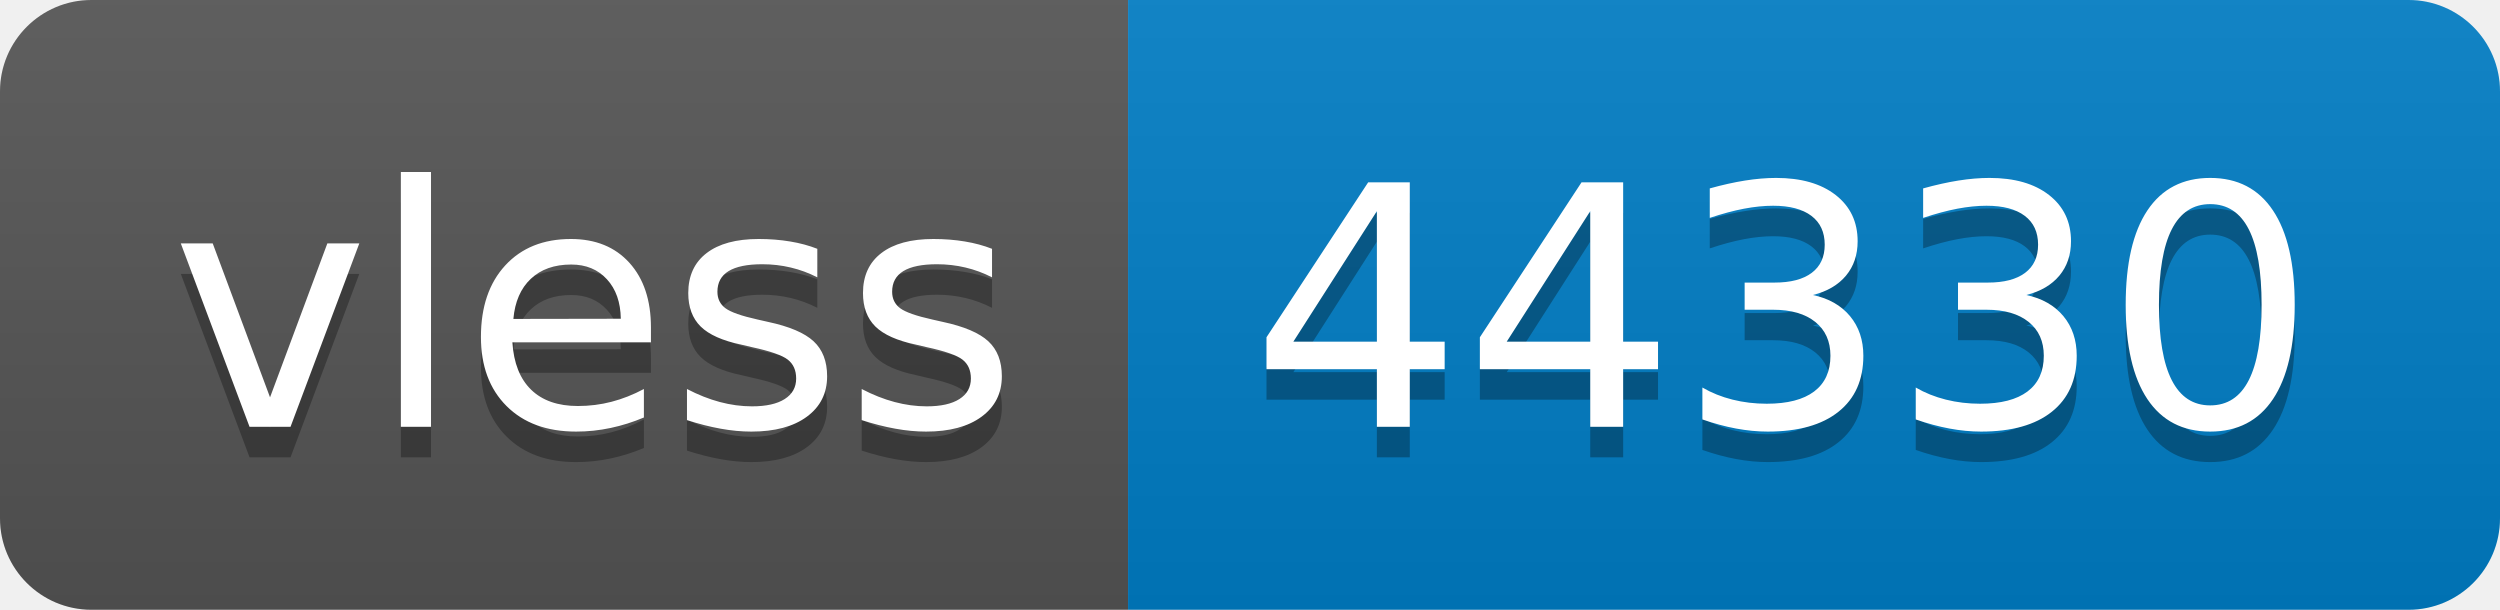
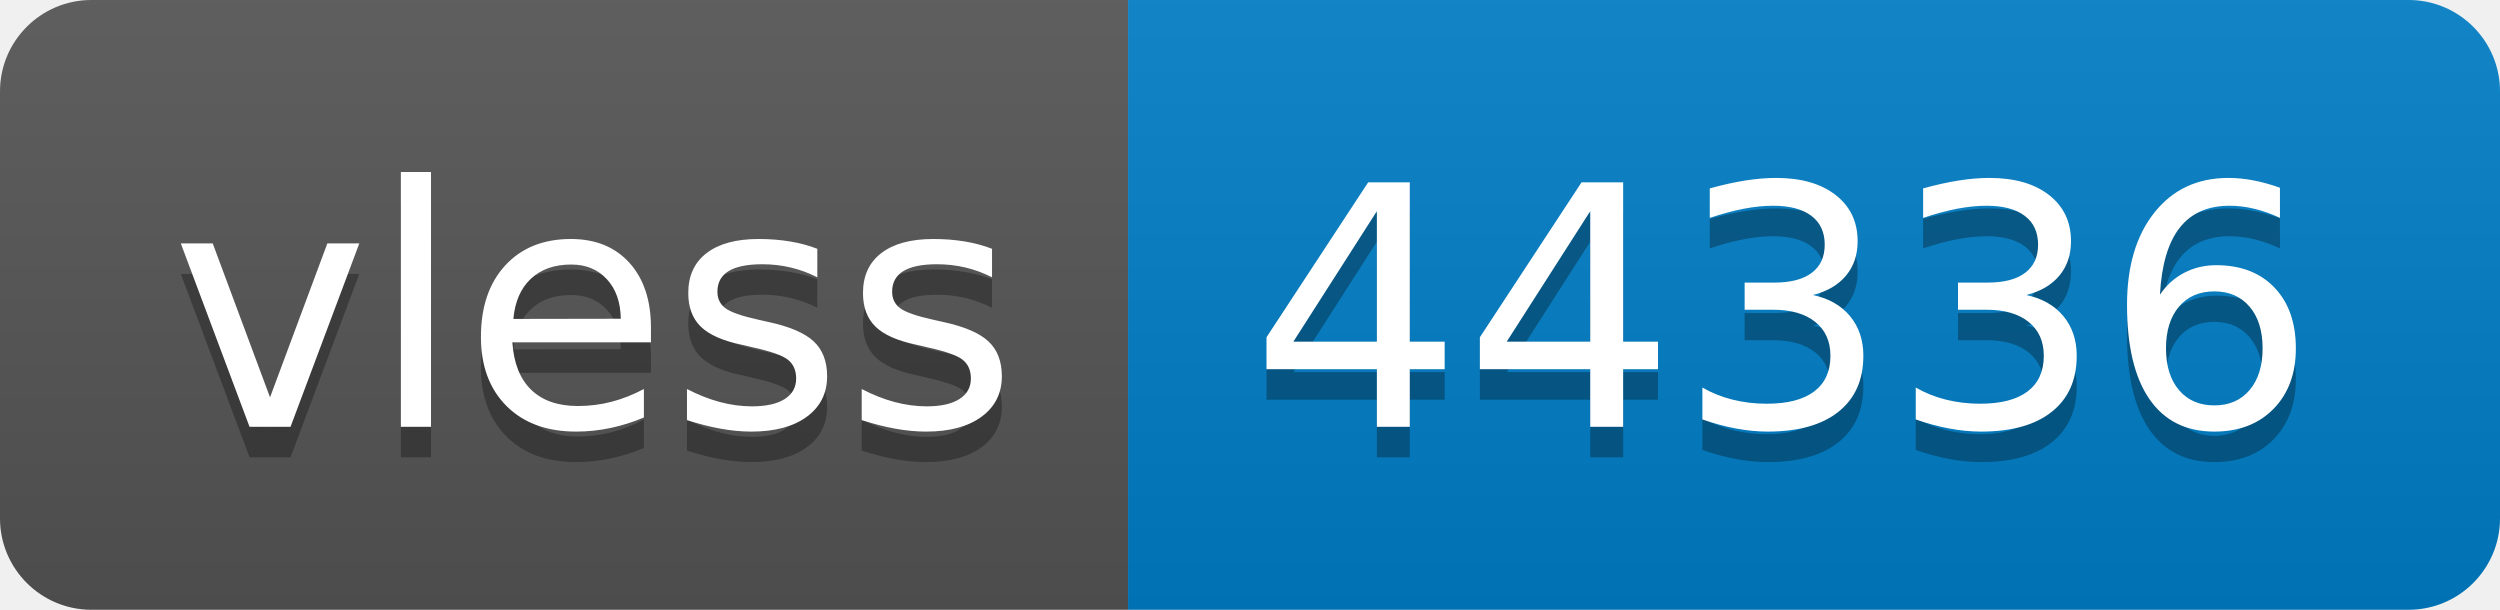
- <svg xmlns="http://www.w3.org/2000/svg" width="82" height="20" role="img" aria-label="vless: 44330">
+ <svg xmlns="http://www.w3.org/2000/svg" width="82" height="20" role="img" aria-label="vless: 44336">
  <linearGradient id="s" x2="0" y2="100%">
    <stop offset="0" stop-color="#bbb" stop-opacity=".1" />
    <stop offset="1" stop-opacity=".1" />
  </linearGradient>
  <clipPath id="r">
    <rect width="82" height="20" rx="3" fill="#fff" />
  </clipPath>
  <g clip-path="url(#r)">
    <rect width="37" height="20" fill="#555" />
    <rect x="37" width="45" height="20" fill="#007ec6" />
    <rect width="82" height="20" fill="url(#s)" />
  </g>
  <g fill="#fff" text-anchor="middle" font-family="Verdana,Geneva,DejaVu Sans,sans-serif" text-rendering="geometricPrecision" font-size="110">
    <text aria-hidden="true" x="195" y="150" fill="#010101" fill-opacity=".3" transform="scale(.1)" textLength="270">vless</text>
    <text x="195" y="140" transform="scale(.1)" fill="#fff" textLength="270">vless</text>
-     <text aria-hidden="true" x="585" y="150" fill="#010101" fill-opacity=".3" transform="scale(.1)" textLength="350">44330</text>
-     <text x="585" y="140" transform="scale(.1)" fill="#fff" textLength="350">44330</text>
+     <text aria-hidden="true" x="585" y="150" fill="#010101" fill-opacity=".3" transform="scale(.1)" textLength="350">44336</text>
+     <text x="585" y="140" transform="scale(.1)" fill="#fff" textLength="350">44336</text>
  </g>
</svg>
